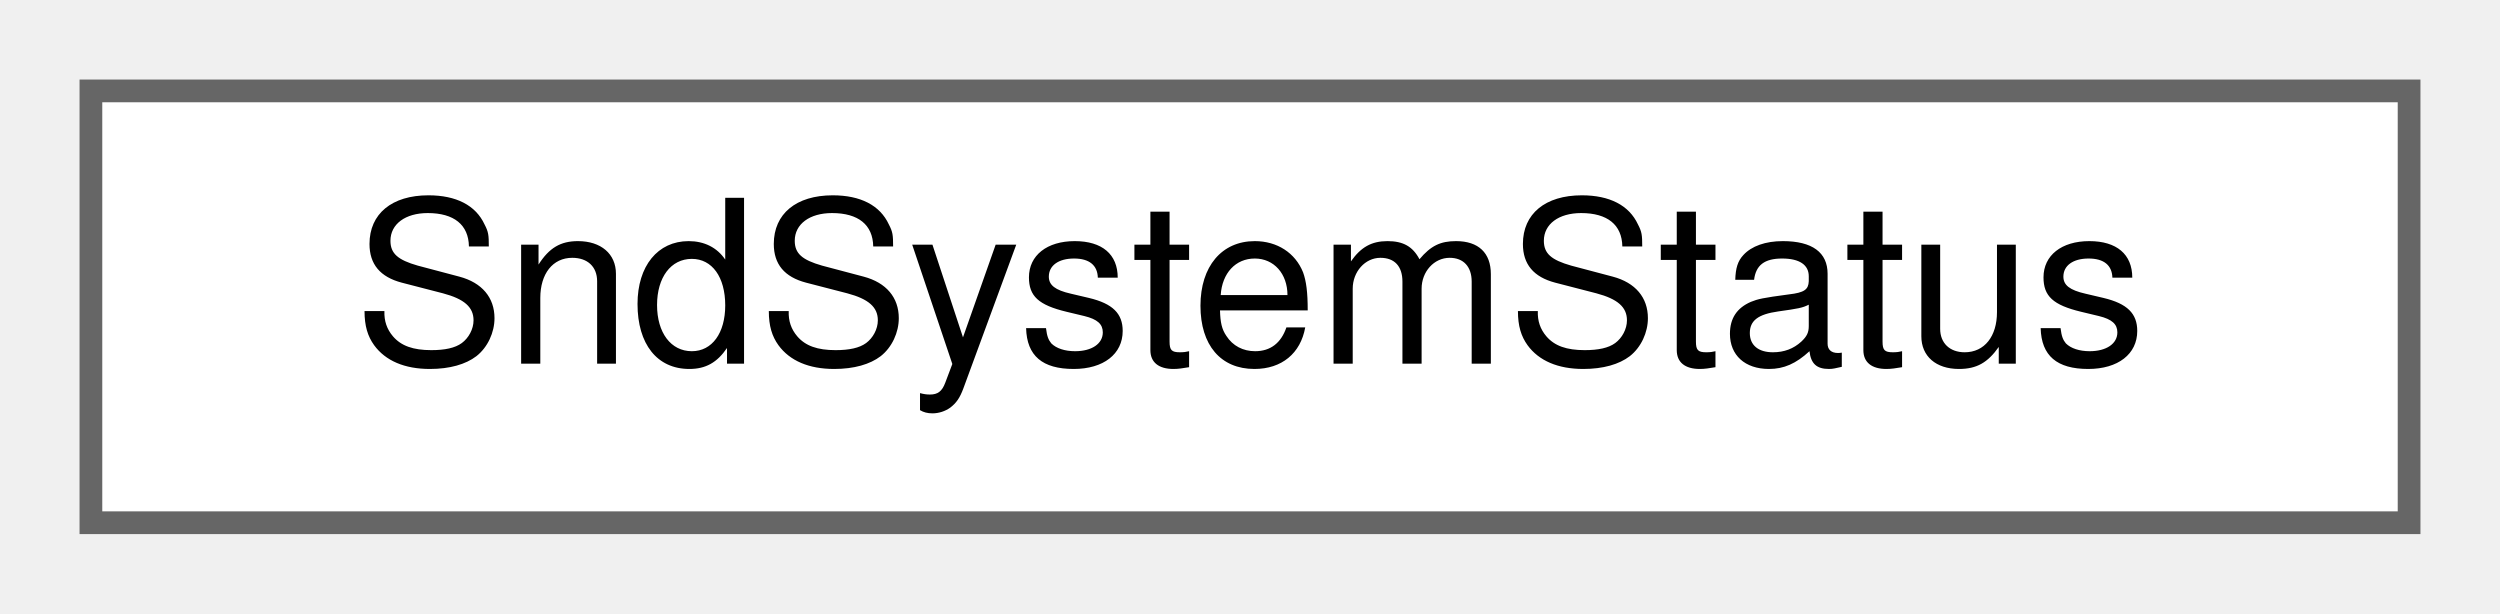
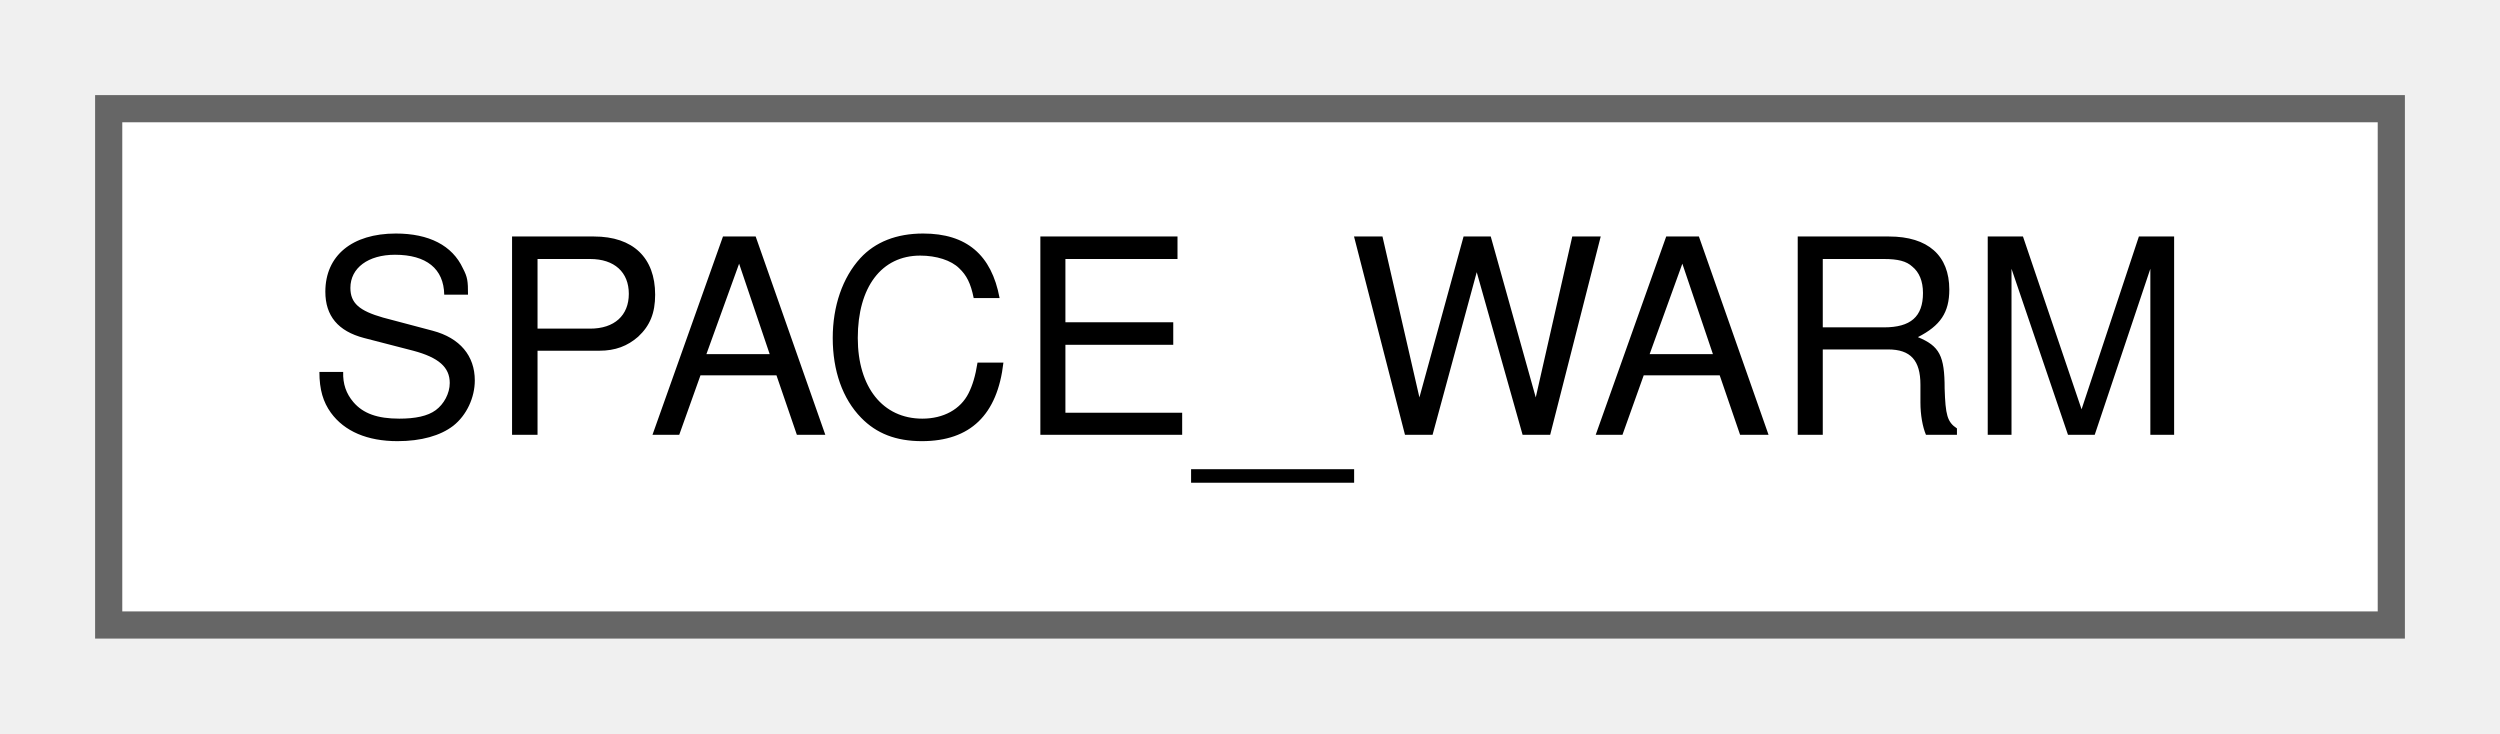
- <svg xmlns="http://www.w3.org/2000/svg" xmlns:xlink="http://www.w3.org/1999/xlink" width="110pt" height="27pt" viewBox="0.00 0.00 110.00 27.00">
+ <svg xmlns="http://www.w3.org/2000/svg" xmlns:xlink="http://www.w3.org/1999/xlink" width="92pt" height="27pt" viewBox="0.00 0.00 92.00 27.00">
  <g id="graph0" class="graph" transform="scale(1 1) rotate(0) translate(4 23)">
    <g id="Node000000" class="node">
      <g id="a_Node000000">
-         <a xlink:href="structSndSystemStatus.html" target="_top" xlink:title=" ">
-           <polygon fill="white" stroke="#666666" points="102,-19 0,-19 0,0 102,0 102,-19" />
-           <text text-anchor="middle" x="51" y="-7" font-family="Helvetica,sans-Serif" font-size="10.00">SndSystemStatus</text>
+         <a xlink:href="classSPACE__WARM.html" target="_top" xlink:title="Unknown.">
+           <polygon fill="white" stroke="#666666" points="84,-19 0,-19 0,0 84,0 84,-19" />
+           <text text-anchor="middle" x="42" y="-7" font-family="Helvetica,sans-Serif" font-size="10.00">SPACE_WARM</text>
        </a>
      </g>
    </g>
  </g>
</svg>
